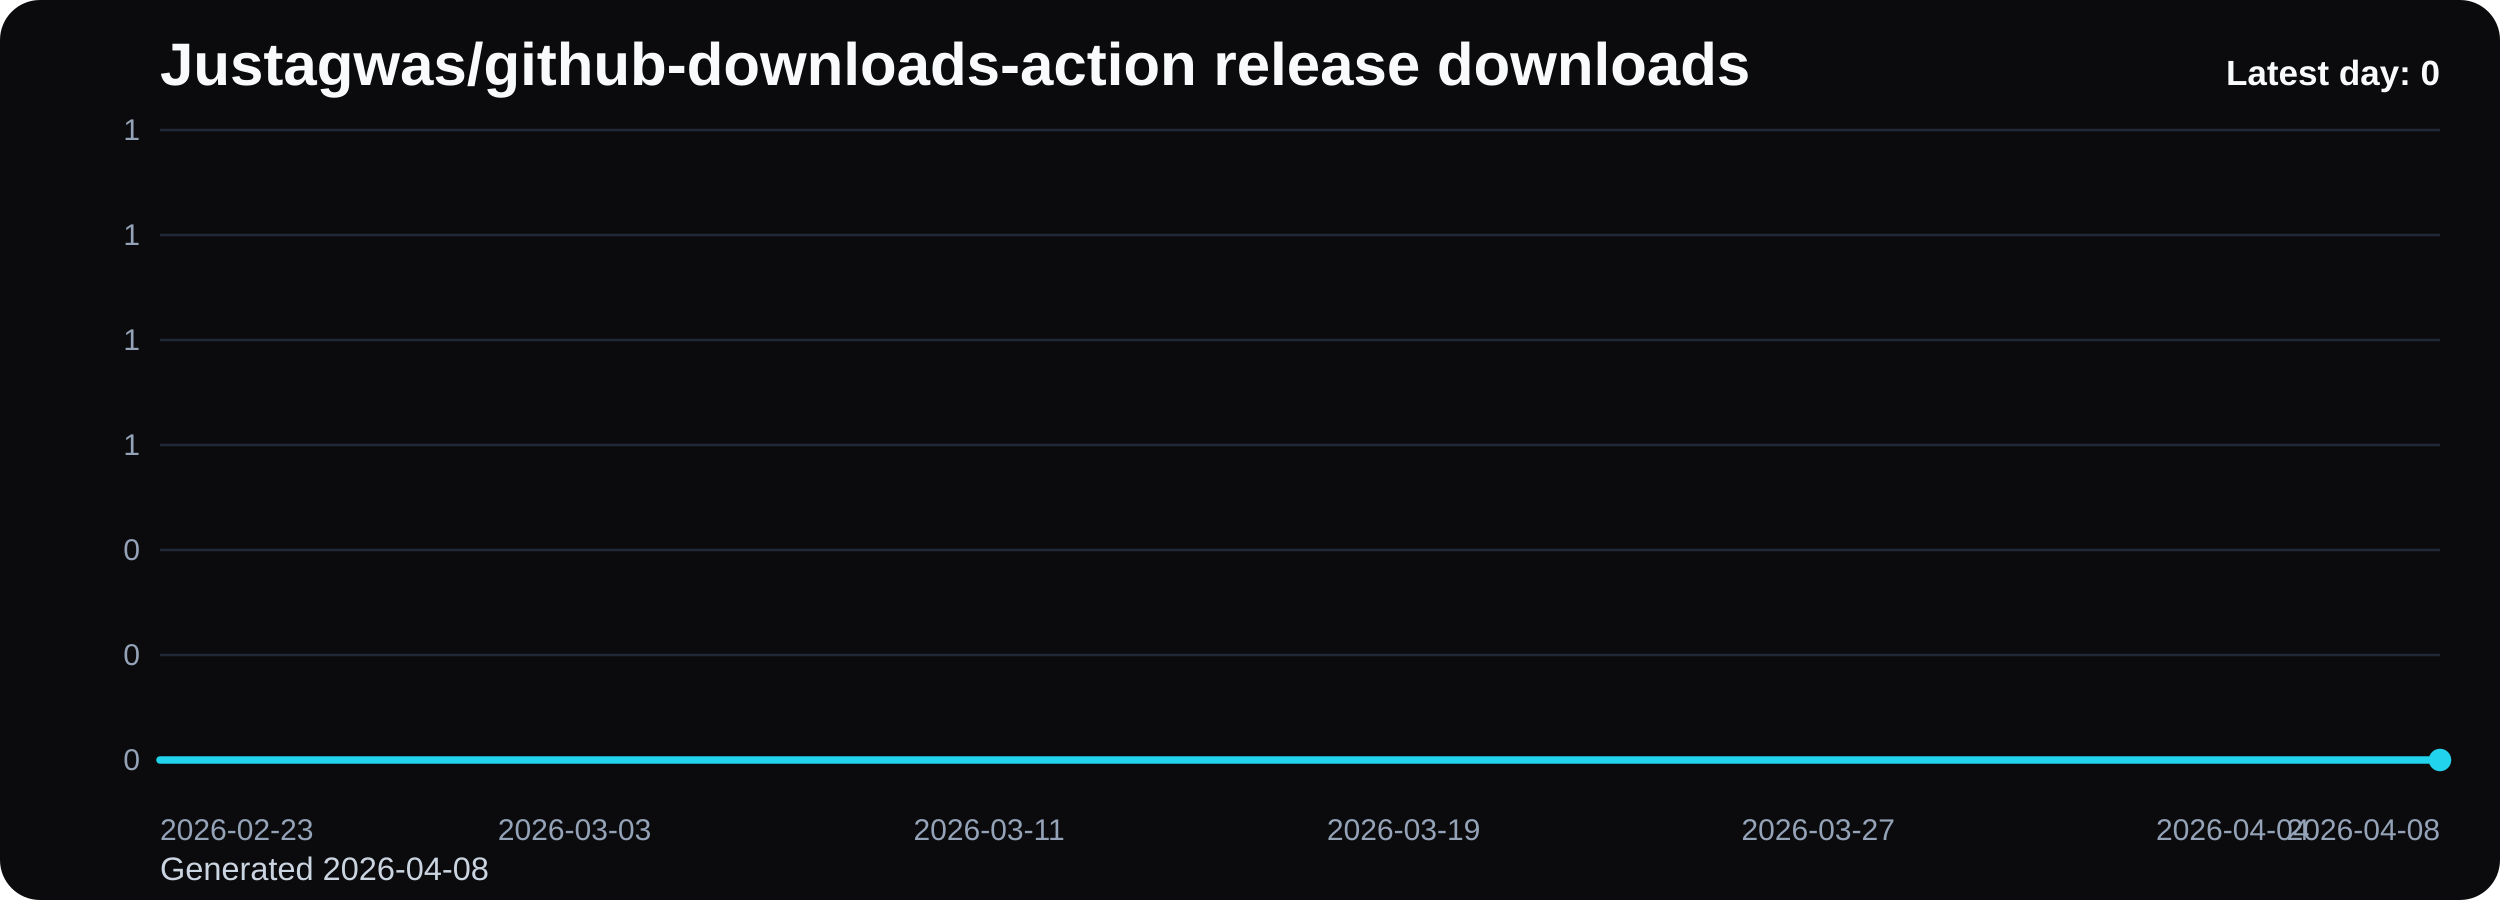
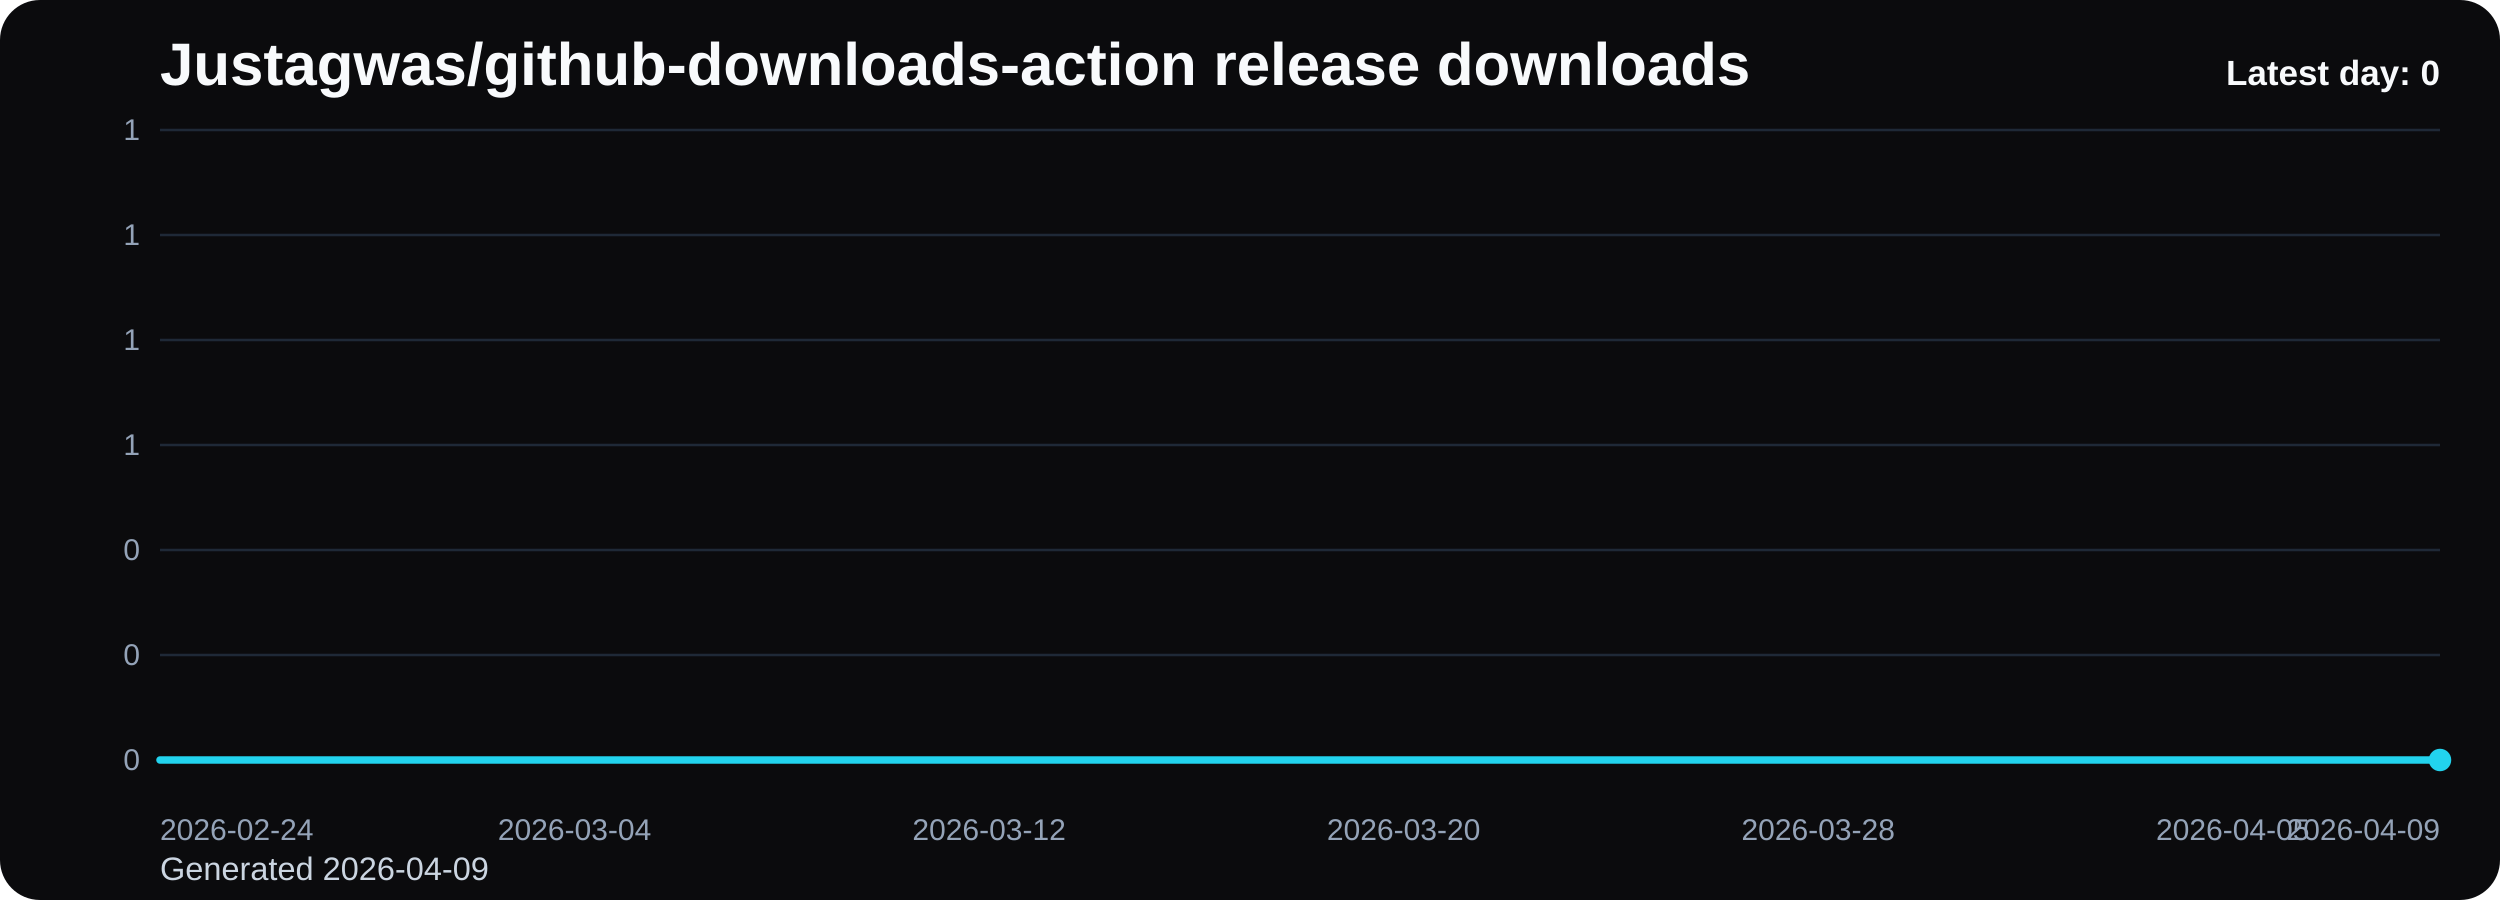
<svg xmlns="http://www.w3.org/2000/svg" viewBox="0 0 1000 360" role="img" aria-label="Justagwas/github-downloads-action release downloads chart">
  <defs>
    <linearGradient id="fill-daily-black" x1="0" y1="0" x2="0" y2="1">
      <stop offset="0%" stop-color="#22d3ee" stop-opacity="0.32" />
      <stop offset="100%" stop-color="#22d3ee" stop-opacity="0.05" />
    </linearGradient>
    <style>
      .bg { fill: #0b0b0d; }
      .title { font: 700 24px Arial, sans-serif; fill: #f8fafc; }
      .sub { font: 400 13px Arial, sans-serif; fill: #cbd5e1; }
      .grid { stroke: #1f2937; stroke-width: 1; }
      .axis { font: 400 12px Arial, sans-serif; fill: #94a3b8; }
      .line { fill: none; stroke: #22d3ee; stroke-width: 3; stroke-linecap: round; stroke-linejoin: round; }
      .dot { fill: #22d3ee; }
      .value { font: 600 11px Arial, sans-serif; fill: #cbd5e1; }
      .latest { font: 700 14px Arial, sans-serif; fill: #f8fafc; }
    </style>
  </defs>
  <rect class="bg" x="0" y="0" width="1000" height="360" rx="16" />
  <text class="title" x="64" y="34">Justagwas/github-downloads-action release downloads</text>
-   <text class="sub" x="64" y="352">Generated 2026-04-08</text>
+   <text class="sub" x="64" y="352">Generated 2026-04-09</text>
  <line x1="64" y1="52.00" x2="976" y2="52.00" class="grid" />
  <text x="56" y="56.00" text-anchor="end" class="axis">1</text>
  <line x1="64" y1="94.00" x2="976" y2="94.00" class="grid" />
  <text x="56" y="98.00" text-anchor="end" class="axis">1</text>
  <line x1="64" y1="136.00" x2="976" y2="136.00" class="grid" />
  <text x="56" y="140.00" text-anchor="end" class="axis">1</text>
  <line x1="64" y1="178.00" x2="976" y2="178.00" class="grid" />
  <text x="56" y="182.00" text-anchor="end" class="axis">1</text>
  <line x1="64" y1="220.00" x2="976" y2="220.00" class="grid" />
  <text x="56" y="224.00" text-anchor="end" class="axis">0</text>
  <line x1="64" y1="262.00" x2="976" y2="262.00" class="grid" />
  <text x="56" y="266.00" text-anchor="end" class="axis">0</text>
  <line x1="64" y1="304.00" x2="976" y2="304.00" class="grid" />
  <text x="56" y="308.00" text-anchor="end" class="axis">0</text>
  <path d="M 64.00 304 L 64.00 304.00 L 84.73 304.00 L 105.45 304.00 L 126.18 304.00 L 146.91 304.00 L 167.64 304.00 L 188.36 304.00 L 209.09 304.00 L 229.82 304.00 L 250.55 304.00 L 271.27 304.00 L 292.00 304.00 L 312.73 304.00 L 333.45 304.00 L 354.18 304.00 L 374.91 304.00 L 395.64 304.00 L 416.36 304.00 L 437.09 304.00 L 457.82 304.00 L 478.55 304.00 L 499.27 304.00 L 520.00 304.00 L 540.73 304.00 L 561.45 304.00 L 582.18 304.00 L 602.91 304.00 L 623.64 304.00 L 644.36 304.00 L 665.09 304.00 L 685.82 304.00 L 706.55 304.00 L 727.27 304.00 L 748.00 304.00 L 768.73 304.00 L 789.45 304.00 L 810.18 304.00 L 830.91 304.00 L 851.64 304.00 L 872.36 304.00 L 893.09 304.00 L 913.82 304.00 L 934.55 304.00 L 955.27 304.00 L 976.00 304.00 L 976.00 304 Z" fill="url(#fill-daily-black)" />
  <polyline class="line" points="64.00,304.00 84.73,304.00 105.45,304.00 126.18,304.00 146.91,304.00 167.64,304.00 188.36,304.00 209.09,304.00 229.82,304.00 250.55,304.00 271.27,304.00 292.00,304.00 312.73,304.00 333.45,304.00 354.18,304.00 374.91,304.00 395.64,304.00 416.36,304.00 437.09,304.00 457.82,304.00 478.55,304.00 499.27,304.00 520.00,304.00 540.73,304.00 561.45,304.00 582.18,304.00 602.91,304.00 623.64,304.00 644.36,304.00 665.09,304.00 685.82,304.00 706.55,304.00 727.27,304.00 748.00,304.00 768.73,304.00 789.45,304.00 810.18,304.00 830.91,304.00 851.64,304.00 872.36,304.00 893.09,304.00 913.82,304.00 934.55,304.00 955.27,304.00 976.00,304.00" />
  <circle class="dot" cx="976.00" cy="304.00" r="4.5" />
-   <text class="axis" x="64.00" y="336" text-anchor="start">2026-02-23</text>
-   <text class="axis" x="229.82" y="336" text-anchor="middle">2026-03-03</text>
-   <text class="axis" x="395.64" y="336" text-anchor="middle">2026-03-11</text>
-   <text class="axis" x="561.45" y="336" text-anchor="middle">2026-03-19</text>
-   <text class="axis" x="727.27" y="336" text-anchor="middle">2026-03-27</text>
-   <text class="axis" x="893.09" y="336" text-anchor="middle">2026-04-04</text>
-   <text class="axis" x="976.00" y="336" text-anchor="end">2026-04-08</text>
+   <text class="axis" x="64.00" y="336" text-anchor="start">2026-02-24</text>
+   <text class="axis" x="229.82" y="336" text-anchor="middle">2026-03-04</text>
+   <text class="axis" x="395.64" y="336" text-anchor="middle">2026-03-12</text>
+   <text class="axis" x="561.45" y="336" text-anchor="middle">2026-03-20</text>
+   <text class="axis" x="727.27" y="336" text-anchor="middle">2026-03-28</text>
+   <text class="axis" x="893.09" y="336" text-anchor="middle">2026-04-05</text>
+   <text class="axis" x="976.00" y="336" text-anchor="end">2026-04-09</text>
  <text class="latest" x="976" y="34" text-anchor="end">Latest day: 0</text>
</svg>
